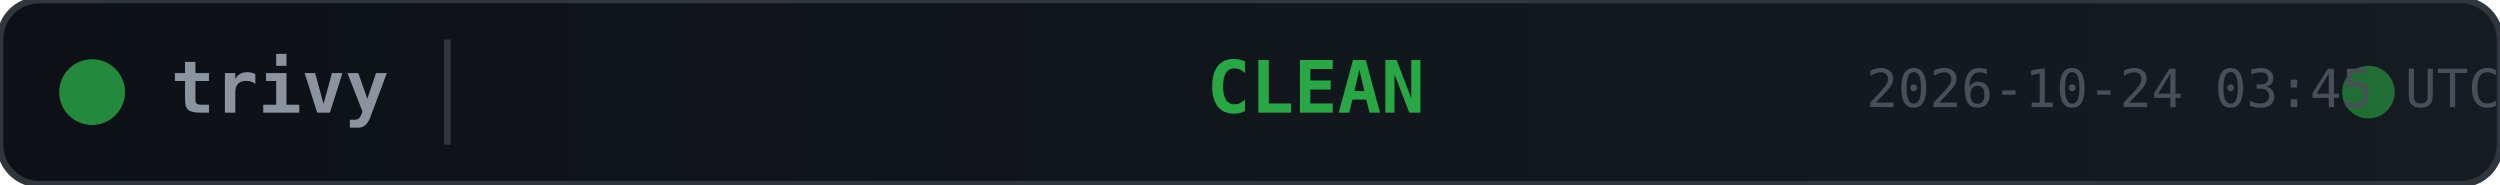
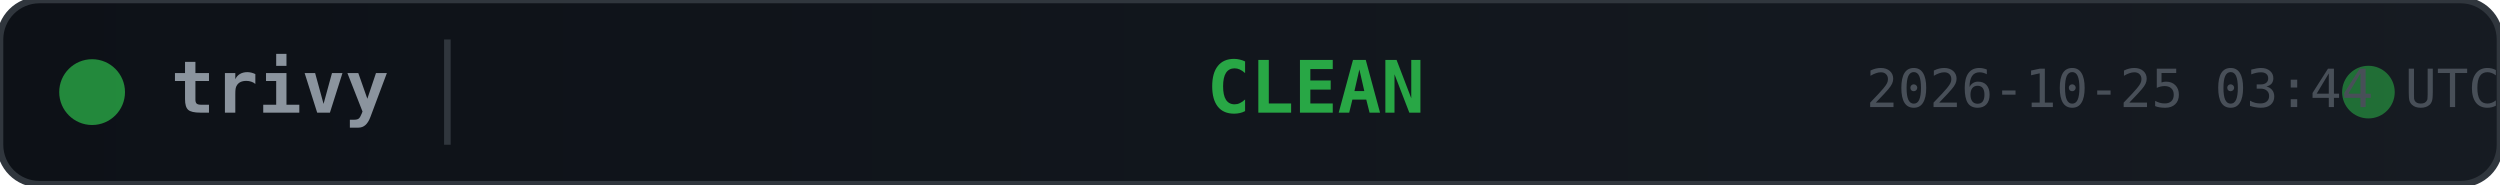
<svg xmlns="http://www.w3.org/2000/svg" width="380" height="28">
  <defs>
    <linearGradient id="bg" x1="0" y1="0" x2="1" y2="0">
      <stop offset="0%" stop-color="#0d1117" />
      <stop offset="100%" stop-color="#161b22" />
    </linearGradient>
  </defs>
  <rect width="380" height="28" rx="6" fill="url(#bg)" stroke="#30363d" stroke-width="1" />
  <circle cx="14" cy="14" r="5" fill="#28a745" opacity="0.8">
    <animate attributeName="opacity" values="0.8;0.4;0.8" dur="2s" repeatCount="indefinite" />
  </circle>
  <text x="26" y="14" fill="#8b949e" font-family="monospace" font-size="11" font-weight="600" dominant-baseline="middle">trivy</text>
  <line x1="68" y1="6" x2="68" y2="22" stroke="#30363d" stroke-width="1" />
  <text x="200" y="14" fill="#28a745" font-family="monospace" font-size="11" font-weight="700" text-anchor="middle" dominant-baseline="middle">CLEAN</text>
  <circle cx="360" cy="14" r="4" fill="#28a745" opacity="0.6">
    <animate attributeName="r" values="4;6;4" dur="1.5s" repeatCount="indefinite" />
    <animate attributeName="opacity" values="0.6;0.2;0.6" dur="1.5s" repeatCount="indefinite" />
  </circle>
-   <text x="380" y="14" fill="#484f58" font-family="monospace" font-size="8" text-anchor="end" dominant-baseline="middle">2026-10-24 03:45 UTC</text>
+   <text x="380" y="14" fill="#484f58" font-family="monospace" font-size="8" text-anchor="end" dominant-baseline="middle">2026-10-25 03:44 UTC</text>
</svg>
